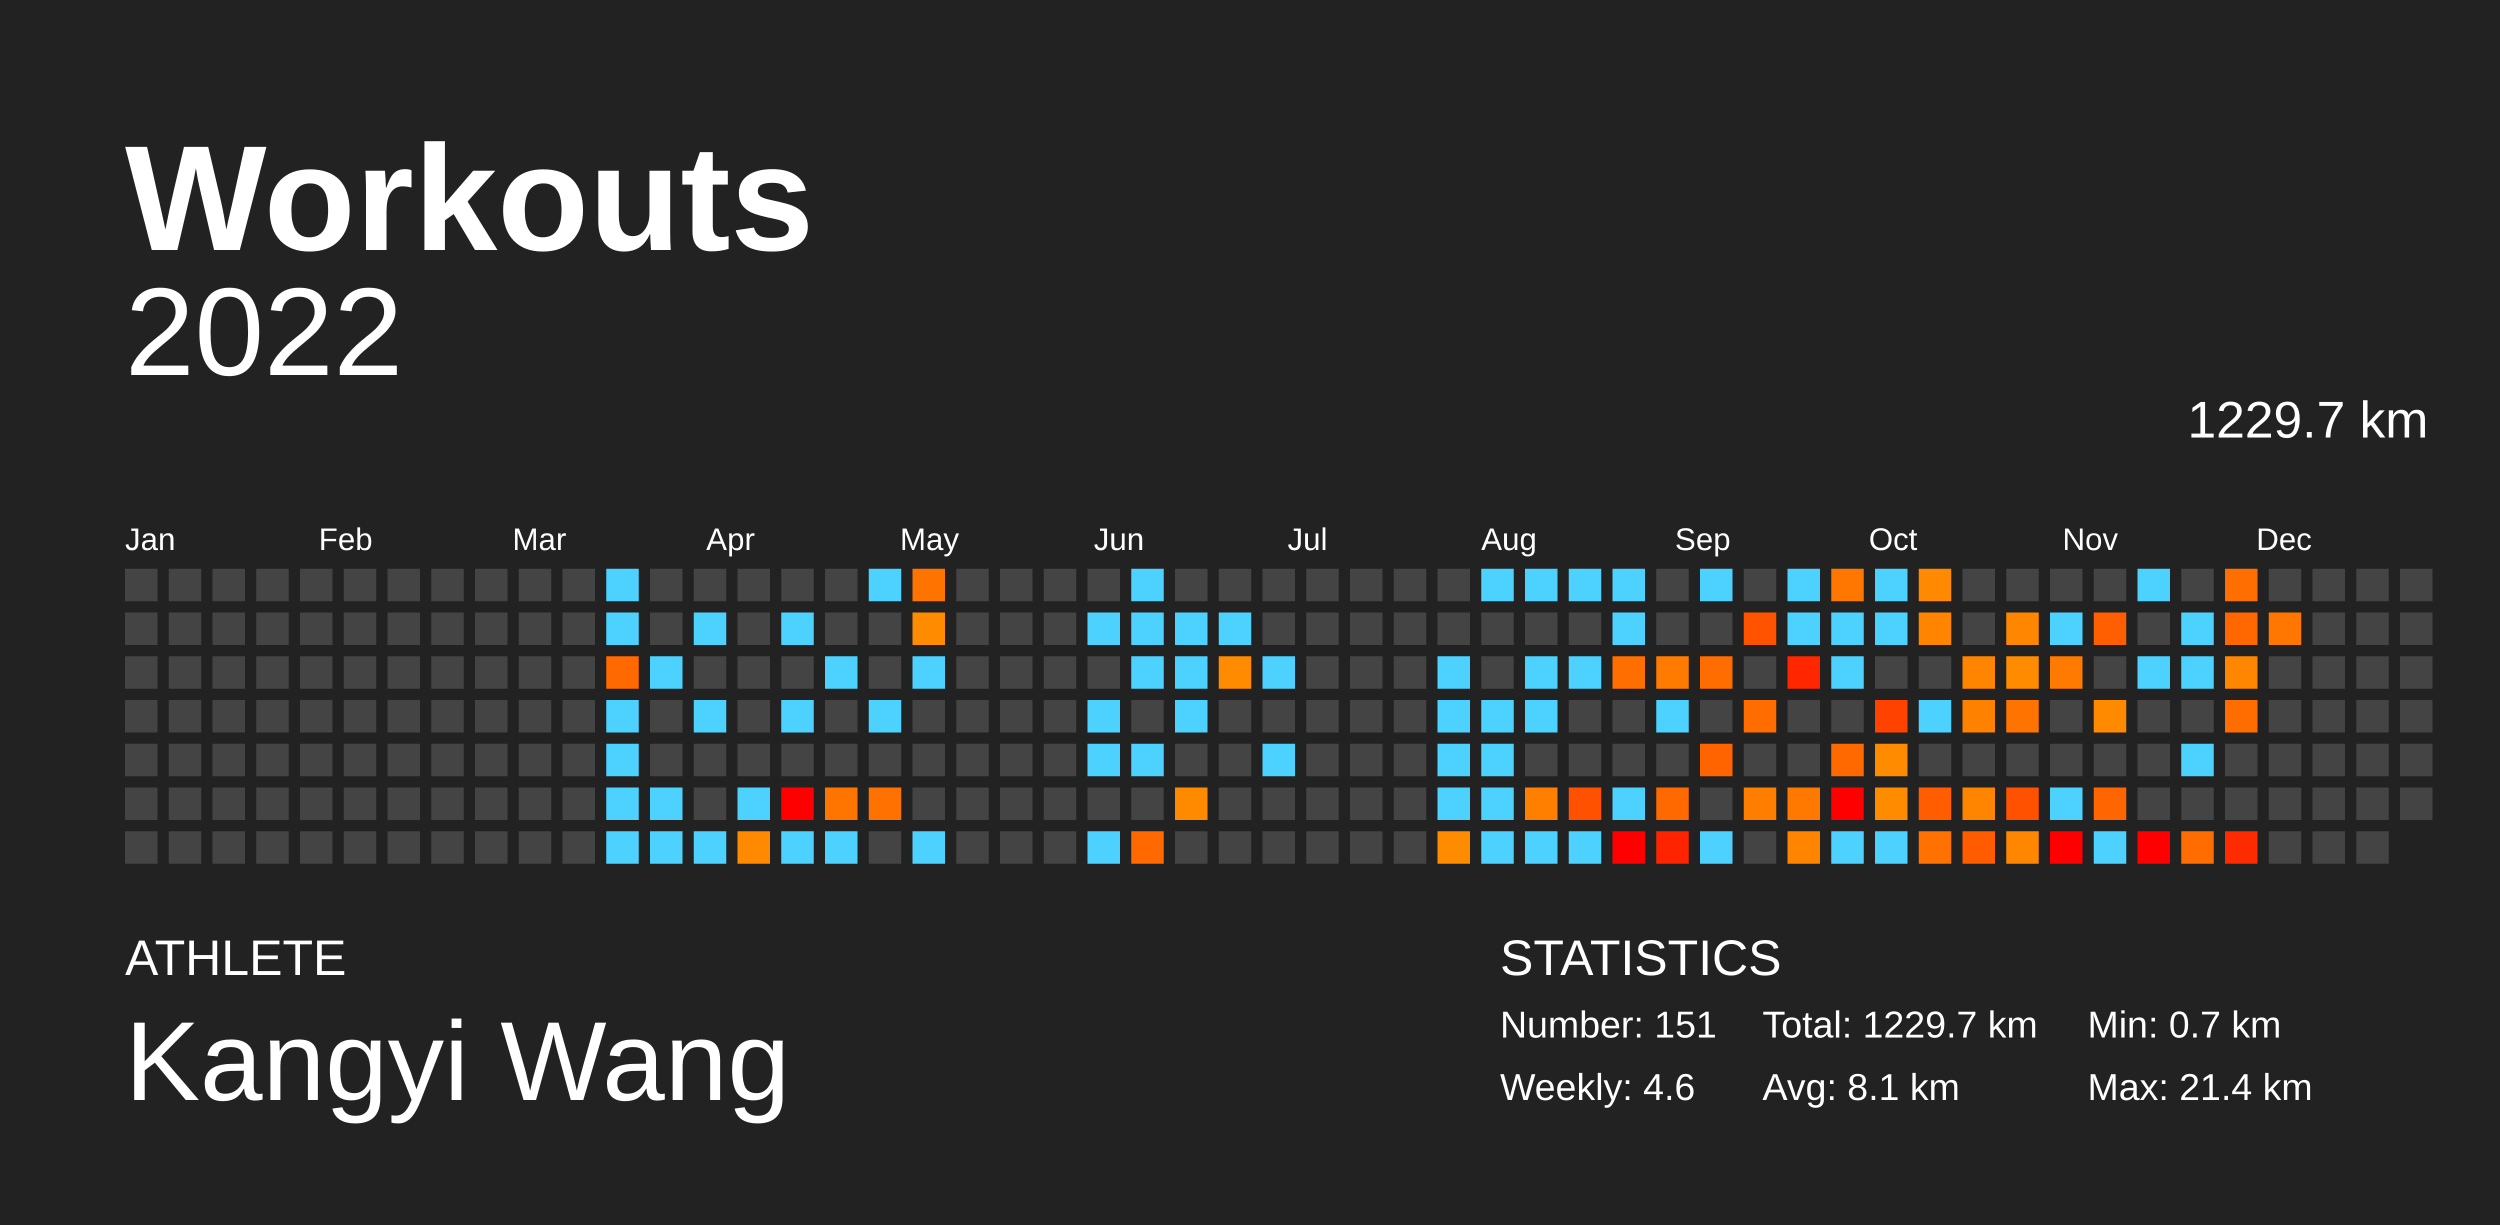
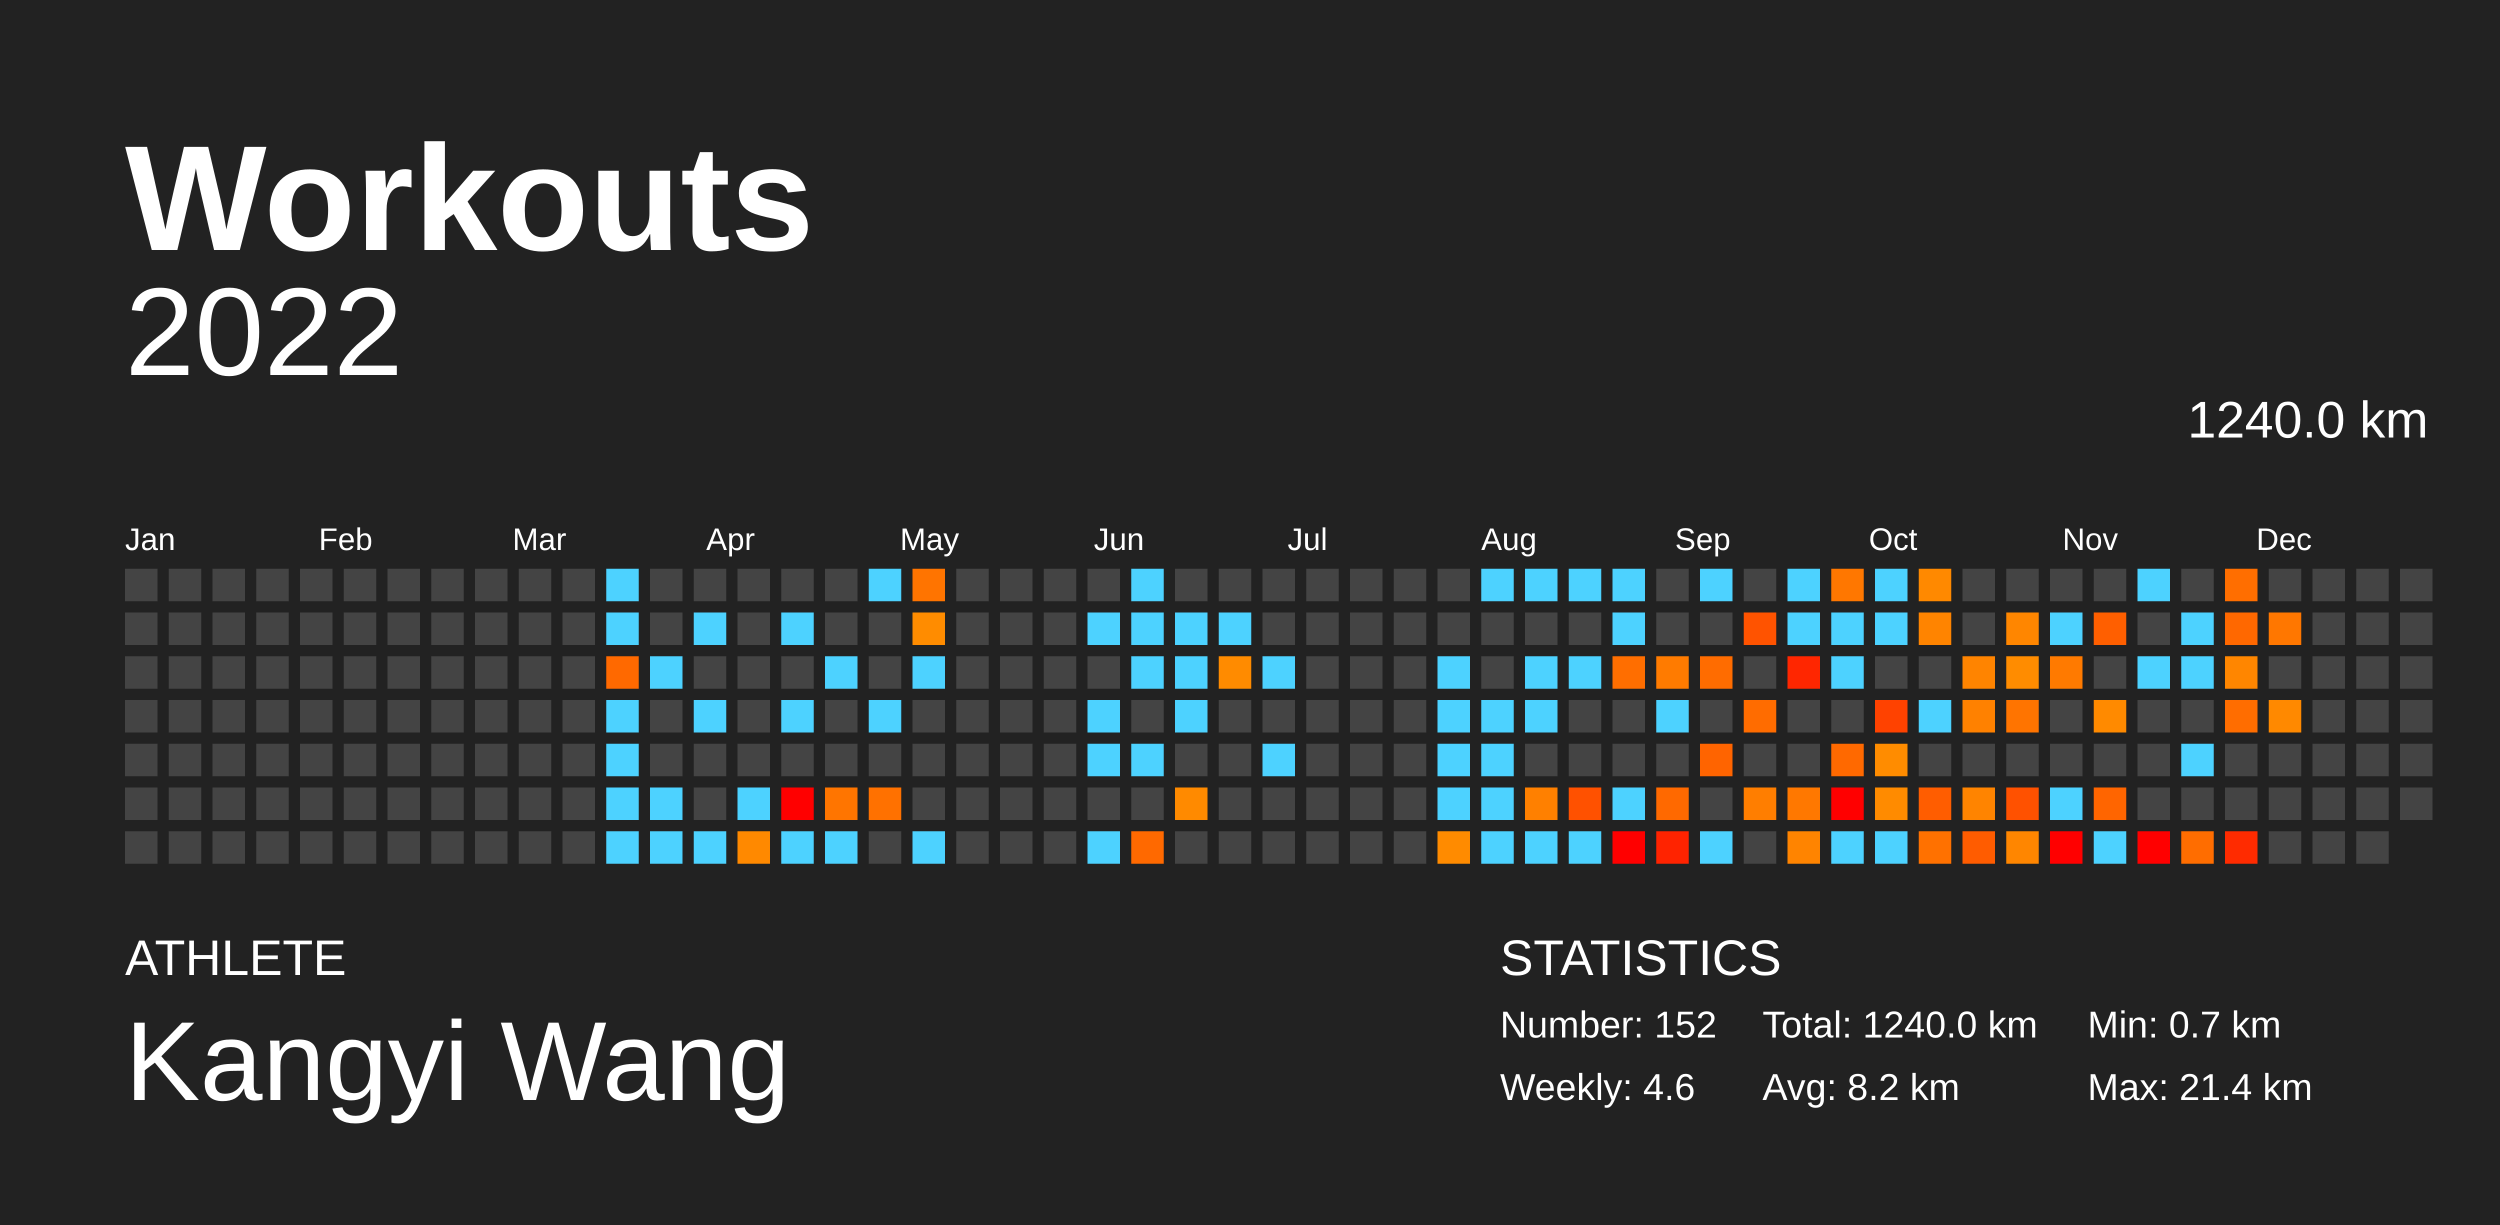
<svg xmlns="http://www.w3.org/2000/svg" baseProfile="full" height="98mm" version="1.1" viewBox="0,0,200,98" width="200mm">
  <defs />
  <rect fill="#222222" height="98" width="200" x="0" y="0" />
  <text fill="#FFFFFF" style="font-size:12px; font-family:Arial; font-weight:bold;" x="10" y="20">Workouts</text>
  <text fill="#FFFFFF" style="font-size:4px; font-family:Arial" x="10" y="78">ATHLETE</text>
  <text fill="#FFFFFF" style="font-size:9px; font-family:Arial" x="10" y="88">Kangyi Wang</text>
  <text fill="#FFFFFF" style="font-size:4px; font-family:Arial" x="120" y="78">STATISTICS</text>
-   <text fill="#FFFFFF" style="font-size:3px; font-family:Arial" x="120" y="83">Number: 151</text>
+   <text fill="#FFFFFF" style="font-size:3px; font-family:Arial" x="120" y="83">Number: 152</text>
  <text fill="#FFFFFF" style="font-size:3px; font-family:Arial" x="120" y="88">Weekly: 4.6</text>
-   <text fill="#FFFFFF" style="font-size:3px; font-family:Arial" x="141" y="83">Total: 1229.7 km</text>
-   <text fill="#FFFFFF" style="font-size:3px; font-family:Arial" x="141" y="88">Avg: 8.1 km</text>
+   <text fill="#FFFFFF" style="font-size:3px; font-family:Arial" x="141" y="83">Total: 1240.0 km</text>
+   <text fill="#FFFFFF" style="font-size:3px; font-family:Arial" x="141" y="88">Avg: 8.2 km</text>
  <text fill="#FFFFFF" style="font-size:3px; font-family:Arial" x="167" y="83">Min: 0.7 km</text>
  <text fill="#FFFFFF" style="font-size:3px; font-family:Arial" x="167" y="88">Max: 21.4 km</text>
  <text alignment-baseline="hanging" fill="#FFFFFF" style="font-size:10.0px; font-family:Arial;" x="10" y="30">2022</text>
-   <text alignment-baseline="hanging" fill="#FFFFFF" style="font-size:4.125px; font-family:Arial;" x="175" y="35">1229.7 km</text>
+   <text alignment-baseline="hanging" fill="#FFFFFF" style="font-size:4.125px; font-family:Arial;" x="175" y="35">1240.0 km</text>
  <text fill="#FFFFFF" style="font-size:2.5px; font-family:Arial" x="10.0" y="44">Jan</text>
  <text fill="#FFFFFF" style="font-size:2.5px; font-family:Arial" x="25.5" y="44">Feb</text>
  <text fill="#FFFFFF" style="font-size:2.5px; font-family:Arial" x="41.0" y="44">Mar</text>
  <text fill="#FFFFFF" style="font-size:2.5px; font-family:Arial" x="56.5" y="44">Apr</text>
  <text fill="#FFFFFF" style="font-size:2.5px; font-family:Arial" x="72.0" y="44">May</text>
  <text fill="#FFFFFF" style="font-size:2.5px; font-family:Arial" x="87.5" y="44">Jun</text>
  <text fill="#FFFFFF" style="font-size:2.5px; font-family:Arial" x="103.0" y="44">Jul</text>
  <text fill="#FFFFFF" style="font-size:2.5px; font-family:Arial" x="118.5" y="44">Aug</text>
  <text fill="#FFFFFF" style="font-size:2.5px; font-family:Arial" x="134.0" y="44">Sep</text>
  <text fill="#FFFFFF" style="font-size:2.5px; font-family:Arial" x="149.5" y="44">Oct</text>
  <text fill="#FFFFFF" style="font-size:2.5px; font-family:Arial" x="165.0" y="44">Nov</text>
  <text fill="#FFFFFF" style="font-size:2.5px; font-family:Arial" x="180.5" y="44">Dec</text>
  <rect fill="#444444" height="2.6" width="2.6" x="10.0" y="45.5" />
  <rect fill="#444444" height="2.6" width="2.6" x="10.0" y="49.0" />
  <rect fill="#444444" height="2.6" width="2.6" x="10.0" y="52.5" />
  <rect fill="#444444" height="2.6" width="2.6" x="10.0" y="56.0" />
  <rect fill="#444444" height="2.6" width="2.6" x="10.0" y="59.5" />
  <rect fill="#444444" height="2.6" width="2.6" x="10.0" y="63.0" />
  <rect fill="#444444" height="2.6" width="2.6" x="10.0" y="66.5" />
  <rect fill="#444444" height="2.6" width="2.6" x="13.5" y="45.5" />
  <rect fill="#444444" height="2.6" width="2.6" x="13.5" y="49.0" />
  <rect fill="#444444" height="2.6" width="2.6" x="13.5" y="52.5" />
  <rect fill="#444444" height="2.6" width="2.6" x="13.5" y="56.0" />
  <rect fill="#444444" height="2.6" width="2.6" x="13.5" y="59.5" />
  <rect fill="#444444" height="2.6" width="2.6" x="13.5" y="63.0" />
  <rect fill="#444444" height="2.6" width="2.6" x="13.5" y="66.5" />
  <rect fill="#444444" height="2.6" width="2.6" x="17.0" y="45.5" />
  <rect fill="#444444" height="2.6" width="2.6" x="17.0" y="49.0" />
  <rect fill="#444444" height="2.6" width="2.6" x="17.0" y="52.5" />
  <rect fill="#444444" height="2.6" width="2.6" x="17.0" y="56.0" />
  <rect fill="#444444" height="2.6" width="2.6" x="17.0" y="59.5" />
  <rect fill="#444444" height="2.6" width="2.6" x="17.0" y="63.0" />
  <rect fill="#444444" height="2.6" width="2.6" x="17.0" y="66.5" />
  <rect fill="#444444" height="2.6" width="2.6" x="20.5" y="45.5" />
  <rect fill="#444444" height="2.6" width="2.6" x="20.5" y="49.0" />
  <rect fill="#444444" height="2.6" width="2.6" x="20.5" y="52.5" />
  <rect fill="#444444" height="2.6" width="2.6" x="20.5" y="56.0" />
  <rect fill="#444444" height="2.6" width="2.6" x="20.5" y="59.5" />
  <rect fill="#444444" height="2.6" width="2.6" x="20.5" y="63.0" />
  <rect fill="#444444" height="2.6" width="2.6" x="20.5" y="66.5" />
  <rect fill="#444444" height="2.6" width="2.6" x="24.0" y="45.5" />
  <rect fill="#444444" height="2.6" width="2.6" x="24.0" y="49.0" />
  <rect fill="#444444" height="2.6" width="2.6" x="24.0" y="52.5" />
  <rect fill="#444444" height="2.6" width="2.6" x="24.0" y="56.0" />
  <rect fill="#444444" height="2.6" width="2.6" x="24.0" y="59.5" />
  <rect fill="#444444" height="2.6" width="2.6" x="24.0" y="63.0" />
  <rect fill="#444444" height="2.6" width="2.6" x="24.0" y="66.5" />
  <rect fill="#444444" height="2.6" width="2.6" x="27.5" y="45.5" />
  <rect fill="#444444" height="2.6" width="2.6" x="27.5" y="49.0" />
  <rect fill="#444444" height="2.6" width="2.6" x="27.5" y="52.5" />
  <rect fill="#444444" height="2.6" width="2.6" x="27.5" y="56.0" />
  <rect fill="#444444" height="2.6" width="2.6" x="27.5" y="59.5" />
  <rect fill="#444444" height="2.6" width="2.6" x="27.5" y="63.0" />
  <rect fill="#444444" height="2.6" width="2.6" x="27.5" y="66.5" />
  <rect fill="#444444" height="2.6" width="2.6" x="31.0" y="45.5" />
  <rect fill="#444444" height="2.6" width="2.6" x="31.0" y="49.0" />
  <rect fill="#444444" height="2.6" width="2.6" x="31.0" y="52.5" />
  <rect fill="#444444" height="2.6" width="2.6" x="31.0" y="56.0" />
  <rect fill="#444444" height="2.6" width="2.6" x="31.0" y="59.5" />
  <rect fill="#444444" height="2.6" width="2.6" x="31.0" y="63.0" />
  <rect fill="#444444" height="2.6" width="2.6" x="31.0" y="66.5" />
  <rect fill="#444444" height="2.6" width="2.6" x="34.5" y="45.5" />
  <rect fill="#444444" height="2.6" width="2.6" x="34.5" y="49.0" />
  <rect fill="#444444" height="2.6" width="2.6" x="34.5" y="52.5" />
  <rect fill="#444444" height="2.6" width="2.6" x="34.5" y="56.0" />
  <rect fill="#444444" height="2.6" width="2.6" x="34.5" y="59.5" />
  <rect fill="#444444" height="2.6" width="2.6" x="34.5" y="63.0" />
  <rect fill="#444444" height="2.6" width="2.6" x="34.5" y="66.5" />
  <rect fill="#444444" height="2.6" width="2.6" x="38.0" y="45.5" />
  <rect fill="#444444" height="2.6" width="2.6" x="38.0" y="49.0" />
  <rect fill="#444444" height="2.6" width="2.6" x="38.0" y="52.5" />
  <rect fill="#444444" height="2.6" width="2.6" x="38.0" y="56.0" />
  <rect fill="#444444" height="2.6" width="2.6" x="38.0" y="59.5" />
  <rect fill="#444444" height="2.6" width="2.6" x="38.0" y="63.0" />
  <rect fill="#444444" height="2.6" width="2.6" x="38.0" y="66.5" />
  <rect fill="#444444" height="2.6" width="2.6" x="41.5" y="45.5" />
  <rect fill="#444444" height="2.6" width="2.6" x="41.5" y="49.0" />
  <rect fill="#444444" height="2.6" width="2.6" x="41.5" y="52.5" />
  <rect fill="#444444" height="2.6" width="2.6" x="41.5" y="56.0" />
  <rect fill="#444444" height="2.6" width="2.6" x="41.5" y="59.5" />
  <rect fill="#444444" height="2.6" width="2.6" x="41.5" y="63.0" />
  <rect fill="#444444" height="2.6" width="2.6" x="41.5" y="66.5" />
  <rect fill="#444444" height="2.6" width="2.6" x="45.0" y="45.5" />
  <rect fill="#444444" height="2.6" width="2.6" x="45.0" y="49.0" />
  <rect fill="#444444" height="2.6" width="2.6" x="45.0" y="52.5" />
  <rect fill="#444444" height="2.6" width="2.6" x="45.0" y="56.0" />
  <rect fill="#444444" height="2.6" width="2.6" x="45.0" y="59.5" />
  <rect fill="#444444" height="2.6" width="2.6" x="45.0" y="63.0" />
  <rect fill="#444444" height="2.6" width="2.6" x="45.0" y="66.5" />
  <rect fill="#4dd2ff" height="2.6" width="2.6" x="48.5" y="45.5" />
  <rect fill="#4dd2ff" height="2.6" width="2.6" x="48.5" y="49.0" />
  <rect fill="#ff6900" height="2.6" width="2.6" x="48.5" y="52.5" />
  <rect fill="#4dd2ff" height="2.6" width="2.6" x="48.5" y="56.0" />
  <rect fill="#4dd2ff" height="2.6" width="2.6" x="48.5" y="59.5" />
  <rect fill="#4dd2ff" height="2.6" width="2.6" x="48.5" y="63.0" />
  <rect fill="#4dd2ff" height="2.6" width="2.6" x="48.5" y="66.5" />
  <rect fill="#444444" height="2.6" width="2.6" x="52.0" y="45.5" />
  <rect fill="#444444" height="2.6" width="2.6" x="52.0" y="49.0" />
  <rect fill="#4dd2ff" height="2.6" width="2.6" x="52.0" y="52.5" />
  <rect fill="#444444" height="2.6" width="2.6" x="52.0" y="56.0" />
  <rect fill="#444444" height="2.6" width="2.6" x="52.0" y="59.5" />
  <rect fill="#4dd2ff" height="2.6" width="2.6" x="52.0" y="63.0" />
  <rect fill="#4dd2ff" height="2.6" width="2.6" x="52.0" y="66.5" />
  <rect fill="#444444" height="2.6" width="2.6" x="55.5" y="45.5" />
  <rect fill="#4dd2ff" height="2.6" width="2.6" x="55.5" y="49.0" />
  <rect fill="#444444" height="2.6" width="2.6" x="55.5" y="52.5" />
  <rect fill="#4dd2ff" height="2.6" width="2.6" x="55.5" y="56.0" />
  <rect fill="#444444" height="2.6" width="2.6" x="55.5" y="59.5" />
  <rect fill="#444444" height="2.6" width="2.6" x="55.5" y="63.0" />
  <rect fill="#4dd2ff" height="2.6" width="2.6" x="55.5" y="66.5" />
  <rect fill="#444444" height="2.6" width="2.6" x="59.0" y="45.5" />
  <rect fill="#444444" height="2.6" width="2.6" x="59.0" y="49.0" />
  <rect fill="#444444" height="2.6" width="2.6" x="59.0" y="52.5" />
  <rect fill="#444444" height="2.6" width="2.6" x="59.0" y="56.0" />
  <rect fill="#444444" height="2.6" width="2.6" x="59.0" y="59.5" />
  <rect fill="#4dd2ff" height="2.6" width="2.6" x="59.0" y="63.0" />
  <rect fill="#ff8900" height="2.6" width="2.6" x="59.0" y="66.5" />
  <rect fill="#444444" height="2.6" width="2.6" x="62.5" y="45.5" />
  <rect fill="#4dd2ff" height="2.6" width="2.6" x="62.5" y="49.0" />
  <rect fill="#444444" height="2.6" width="2.6" x="62.5" y="52.5" />
  <rect fill="#4dd2ff" height="2.6" width="2.6" x="62.5" y="56.0" />
  <rect fill="#444444" height="2.6" width="2.6" x="62.5" y="59.5" />
  <rect fill="red" height="2.6" width="2.6" x="62.5" y="63.0" />
  <rect fill="#4dd2ff" height="2.6" width="2.6" x="62.5" y="66.5" />
  <rect fill="#444444" height="2.6" width="2.6" x="66.0" y="45.5" />
  <rect fill="#444444" height="2.6" width="2.6" x="66.0" y="49.0" />
  <rect fill="#4dd2ff" height="2.6" width="2.6" x="66.0" y="52.5" />
  <rect fill="#444444" height="2.6" width="2.6" x="66.0" y="56.0" />
  <rect fill="#444444" height="2.6" width="2.6" x="66.0" y="59.5" />
  <rect fill="#ff7500" height="2.6" width="2.6" x="66.0" y="63.0" />
  <rect fill="#4dd2ff" height="2.6" width="2.6" x="66.0" y="66.5" />
  <rect fill="#4dd2ff" height="2.6" width="2.6" x="69.5" y="45.5" />
  <rect fill="#444444" height="2.6" width="2.6" x="69.5" y="49.0" />
  <rect fill="#444444" height="2.6" width="2.6" x="69.5" y="52.5" />
  <rect fill="#4dd2ff" height="2.6" width="2.6" x="69.5" y="56.0" />
  <rect fill="#444444" height="2.6" width="2.6" x="69.5" y="59.5" />
  <rect fill="#ff7100" height="2.6" width="2.6" x="69.5" y="63.0" />
  <rect fill="#444444" height="2.6" width="2.6" x="69.5" y="66.5" />
  <rect fill="#ff7400" height="2.6" width="2.6" x="73.0" y="45.5" />
  <rect fill="#ff8c00" height="2.6" width="2.6" x="73.0" y="49.0" />
  <rect fill="#4dd2ff" height="2.6" width="2.6" x="73.0" y="52.5" />
  <rect fill="#444444" height="2.6" width="2.6" x="73.0" y="56.0" />
  <rect fill="#444444" height="2.6" width="2.6" x="73.0" y="59.5" />
  <rect fill="#444444" height="2.6" width="2.6" x="73.0" y="63.0" />
  <rect fill="#4dd2ff" height="2.6" width="2.6" x="73.0" y="66.5" />
  <rect fill="#444444" height="2.6" width="2.6" x="76.5" y="45.5" />
  <rect fill="#444444" height="2.6" width="2.6" x="76.5" y="49.0" />
  <rect fill="#444444" height="2.6" width="2.6" x="76.5" y="52.5" />
  <rect fill="#444444" height="2.6" width="2.6" x="76.5" y="56.0" />
  <rect fill="#444444" height="2.6" width="2.6" x="76.5" y="59.5" />
  <rect fill="#444444" height="2.6" width="2.6" x="76.5" y="63.0" />
  <rect fill="#444444" height="2.6" width="2.6" x="76.5" y="66.5" />
  <rect fill="#444444" height="2.6" width="2.6" x="80.0" y="45.5" />
  <rect fill="#444444" height="2.6" width="2.6" x="80.0" y="49.0" />
  <rect fill="#444444" height="2.6" width="2.6" x="80.0" y="52.5" />
  <rect fill="#444444" height="2.6" width="2.6" x="80.0" y="56.0" />
  <rect fill="#444444" height="2.6" width="2.6" x="80.0" y="59.5" />
  <rect fill="#444444" height="2.6" width="2.6" x="80.0" y="63.0" />
  <rect fill="#444444" height="2.6" width="2.6" x="80.0" y="66.5" />
  <rect fill="#444444" height="2.6" width="2.6" x="83.5" y="45.5" />
  <rect fill="#444444" height="2.6" width="2.6" x="83.5" y="49.0" />
  <rect fill="#444444" height="2.6" width="2.6" x="83.5" y="52.5" />
  <rect fill="#444444" height="2.6" width="2.6" x="83.5" y="56.0" />
  <rect fill="#444444" height="2.6" width="2.6" x="83.5" y="59.5" />
  <rect fill="#444444" height="2.6" width="2.6" x="83.5" y="63.0" />
  <rect fill="#444444" height="2.6" width="2.6" x="83.5" y="66.5" />
  <rect fill="#444444" height="2.6" width="2.6" x="87.0" y="45.5" />
  <rect fill="#4dd2ff" height="2.6" width="2.6" x="87.0" y="49.0" />
  <rect fill="#444444" height="2.6" width="2.6" x="87.0" y="52.5" />
  <rect fill="#4dd2ff" height="2.6" width="2.6" x="87.0" y="56.0" />
  <rect fill="#4dd2ff" height="2.6" width="2.6" x="87.0" y="59.5" />
  <rect fill="#444444" height="2.6" width="2.6" x="87.0" y="63.0" />
  <rect fill="#4dd2ff" height="2.6" width="2.6" x="87.0" y="66.5" />
  <rect fill="#4dd2ff" height="2.6" width="2.6" x="90.5" y="45.5" />
  <rect fill="#4dd2ff" height="2.6" width="2.6" x="90.5" y="49.0" />
  <rect fill="#4dd2ff" height="2.6" width="2.6" x="90.5" y="52.5" />
  <rect fill="#444444" height="2.6" width="2.6" x="90.5" y="56.0" />
  <rect fill="#4dd2ff" height="2.6" width="2.6" x="90.5" y="59.5" />
  <rect fill="#444444" height="2.6" width="2.6" x="90.5" y="63.0" />
  <rect fill="#ff6900" height="2.6" width="2.6" x="90.5" y="66.5" />
  <rect fill="#444444" height="2.6" width="2.6" x="94.0" y="45.5" />
  <rect fill="#4dd2ff" height="2.6" width="2.6" x="94.0" y="49.0" />
  <rect fill="#4dd2ff" height="2.6" width="2.6" x="94.0" y="52.5" />
  <rect fill="#4dd2ff" height="2.6" width="2.6" x="94.0" y="56.0" />
  <rect fill="#444444" height="2.6" width="2.6" x="94.0" y="59.5" />
  <rect fill="#ff8a00" height="2.6" width="2.6" x="94.0" y="63.0" />
  <rect fill="#444444" height="2.6" width="2.6" x="94.0" y="66.5" />
  <rect fill="#444444" height="2.6" width="2.6" x="97.5" y="45.5" />
  <rect fill="#4dd2ff" height="2.6" width="2.6" x="97.5" y="49.0" />
  <rect fill="#ff8b00" height="2.6" width="2.6" x="97.5" y="52.5" />
  <rect fill="#444444" height="2.6" width="2.6" x="97.5" y="56.0" />
  <rect fill="#444444" height="2.6" width="2.6" x="97.5" y="59.5" />
  <rect fill="#444444" height="2.6" width="2.6" x="97.5" y="63.0" />
  <rect fill="#444444" height="2.6" width="2.6" x="97.5" y="66.5" />
  <rect fill="#444444" height="2.6" width="2.6" x="101.0" y="45.5" />
  <rect fill="#444444" height="2.6" width="2.6" x="101.0" y="49.0" />
  <rect fill="#4dd2ff" height="2.6" width="2.6" x="101.0" y="52.5" />
  <rect fill="#444444" height="2.6" width="2.6" x="101.0" y="56.0" />
  <rect fill="#4dd2ff" height="2.6" width="2.6" x="101.0" y="59.5" />
  <rect fill="#444444" height="2.6" width="2.6" x="101.0" y="63.0" />
  <rect fill="#444444" height="2.6" width="2.6" x="101.0" y="66.5" />
  <rect fill="#444444" height="2.6" width="2.6" x="104.5" y="45.5" />
  <rect fill="#444444" height="2.6" width="2.6" x="104.5" y="49.0" />
  <rect fill="#444444" height="2.6" width="2.6" x="104.5" y="52.5" />
  <rect fill="#444444" height="2.6" width="2.6" x="104.5" y="56.0" />
  <rect fill="#444444" height="2.6" width="2.6" x="104.5" y="59.5" />
  <rect fill="#444444" height="2.6" width="2.6" x="104.5" y="63.0" />
  <rect fill="#444444" height="2.6" width="2.6" x="104.5" y="66.5" />
  <rect fill="#444444" height="2.6" width="2.6" x="108.0" y="45.5" />
  <rect fill="#444444" height="2.6" width="2.6" x="108.0" y="49.0" />
  <rect fill="#444444" height="2.6" width="2.6" x="108.0" y="52.5" />
  <rect fill="#444444" height="2.6" width="2.6" x="108.0" y="56.0" />
  <rect fill="#444444" height="2.6" width="2.6" x="108.0" y="59.5" />
  <rect fill="#444444" height="2.6" width="2.6" x="108.0" y="63.0" />
  <rect fill="#444444" height="2.6" width="2.6" x="108.0" y="66.5" />
  <rect fill="#444444" height="2.6" width="2.6" x="111.5" y="45.5" />
  <rect fill="#444444" height="2.6" width="2.6" x="111.5" y="49.0" />
  <rect fill="#444444" height="2.6" width="2.6" x="111.5" y="52.5" />
  <rect fill="#444444" height="2.6" width="2.6" x="111.5" y="56.0" />
  <rect fill="#444444" height="2.6" width="2.6" x="111.5" y="59.5" />
  <rect fill="#444444" height="2.6" width="2.6" x="111.5" y="63.0" />
  <rect fill="#444444" height="2.6" width="2.6" x="111.5" y="66.5" />
  <rect fill="#444444" height="2.6" width="2.6" x="115.0" y="45.5" />
  <rect fill="#444444" height="2.6" width="2.6" x="115.0" y="49.0" />
  <rect fill="#4dd2ff" height="2.6" width="2.6" x="115.0" y="52.5" />
  <rect fill="#4dd2ff" height="2.6" width="2.6" x="115.0" y="56.0" />
  <rect fill="#4dd2ff" height="2.6" width="2.6" x="115.0" y="59.5" />
  <rect fill="#4dd2ff" height="2.6" width="2.6" x="115.0" y="63.0" />
  <rect fill="#ff8b00" height="2.6" width="2.6" x="115.0" y="66.5" />
  <rect fill="#4dd2ff" height="2.6" width="2.6" x="118.5" y="45.5" />
  <rect fill="#444444" height="2.6" width="2.6" x="118.5" y="49.0" />
  <rect fill="#444444" height="2.6" width="2.6" x="118.5" y="52.5" />
  <rect fill="#4dd2ff" height="2.6" width="2.6" x="118.5" y="56.0" />
  <rect fill="#4dd2ff" height="2.6" width="2.6" x="118.5" y="59.5" />
  <rect fill="#4dd2ff" height="2.6" width="2.6" x="118.5" y="63.0" />
  <rect fill="#4dd2ff" height="2.6" width="2.6" x="118.5" y="66.5" />
  <rect fill="#4dd2ff" height="2.6" width="2.6" x="122.0" y="45.5" />
  <rect fill="#444444" height="2.6" width="2.6" x="122.0" y="49.0" />
  <rect fill="#4dd2ff" height="2.6" width="2.6" x="122.0" y="52.5" />
  <rect fill="#4dd2ff" height="2.6" width="2.6" x="122.0" y="56.0" />
  <rect fill="#444444" height="2.6" width="2.6" x="122.0" y="59.5" />
  <rect fill="#ff8000" height="2.6" width="2.6" x="122.0" y="63.0" />
  <rect fill="#4dd2ff" height="2.6" width="2.6" x="122.0" y="66.5" />
  <rect fill="#4dd2ff" height="2.6" width="2.6" x="125.5" y="45.5" />
  <rect fill="#444444" height="2.6" width="2.6" x="125.5" y="49.0" />
  <rect fill="#4dd2ff" height="2.6" width="2.6" x="125.5" y="52.5" />
  <rect fill="#444444" height="2.6" width="2.6" x="125.5" y="56.0" />
  <rect fill="#444444" height="2.6" width="2.6" x="125.5" y="59.5" />
  <rect fill="#ff5100" height="2.6" width="2.6" x="125.5" y="63.0" />
  <rect fill="#4dd2ff" height="2.6" width="2.6" x="125.5" y="66.5" />
  <rect fill="#4dd2ff" height="2.6" width="2.6" x="129.0" y="45.5" />
  <rect fill="#4dd2ff" height="2.6" width="2.6" x="129.0" y="49.0" />
  <rect fill="#ff6e00" height="2.6" width="2.6" x="129.0" y="52.5" />
  <rect fill="#444444" height="2.6" width="2.6" x="129.0" y="56.0" />
  <rect fill="#444444" height="2.6" width="2.6" x="129.0" y="59.5" />
  <rect fill="#4dd2ff" height="2.6" width="2.6" x="129.0" y="63.0" />
  <rect fill="red" height="2.6" width="2.6" x="129.0" y="66.5" />
  <rect fill="#444444" height="2.6" width="2.6" x="132.5" y="45.5" />
  <rect fill="#444444" height="2.6" width="2.6" x="132.5" y="49.0" />
  <rect fill="#ff7b00" height="2.6" width="2.6" x="132.5" y="52.5" />
  <rect fill="#4dd2ff" height="2.6" width="2.6" x="132.5" y="56.0" />
  <rect fill="#444444" height="2.6" width="2.6" x="132.5" y="59.5" />
  <rect fill="#ff6900" height="2.6" width="2.6" x="132.5" y="63.0" />
  <rect fill="#ff2300" height="2.6" width="2.6" x="132.5" y="66.5" />
  <rect fill="#4dd2ff" height="2.6" width="2.6" x="136.0" y="45.5" />
  <rect fill="#444444" height="2.6" width="2.6" x="136.0" y="49.0" />
  <rect fill="#ff6c00" height="2.6" width="2.6" x="136.0" y="52.5" />
  <rect fill="#444444" height="2.6" width="2.6" x="136.0" y="56.0" />
  <rect fill="#ff6400" height="2.6" width="2.6" x="136.0" y="59.5" />
  <rect fill="#444444" height="2.6" width="2.6" x="136.0" y="63.0" />
  <rect fill="#4dd2ff" height="2.6" width="2.6" x="136.0" y="66.5" />
  <rect fill="#444444" height="2.6" width="2.6" x="139.5" y="45.5" />
  <rect fill="#ff5300" height="2.6" width="2.6" x="139.5" y="49.0" />
  <rect fill="#444444" height="2.6" width="2.6" x="139.5" y="52.5" />
  <rect fill="#ff6c00" height="2.6" width="2.6" x="139.5" y="56.0" />
  <rect fill="#444444" height="2.6" width="2.6" x="139.5" y="59.5" />
  <rect fill="#ff7e00" height="2.6" width="2.6" x="139.5" y="63.0" />
  <rect fill="#444444" height="2.6" width="2.6" x="139.5" y="66.5" />
  <rect fill="#4dd2ff" height="2.6" width="2.6" x="143.0" y="45.5" />
  <rect fill="#4dd2ff" height="2.6" width="2.6" x="143.0" y="49.0" />
  <rect fill="#ff2600" height="2.6" width="2.6" x="143.0" y="52.5" />
  <rect fill="#444444" height="2.6" width="2.6" x="143.0" y="56.0" />
  <rect fill="#444444" height="2.6" width="2.6" x="143.0" y="59.5" />
  <rect fill="#ff7800" height="2.6" width="2.6" x="143.0" y="63.0" />
  <rect fill="#ff8400" height="2.6" width="2.6" x="143.0" y="66.5" />
  <rect fill="#ff7700" height="2.6" width="2.6" x="146.5" y="45.5" />
  <rect fill="#4dd2ff" height="2.6" width="2.6" x="146.5" y="49.0" />
  <rect fill="#4dd2ff" height="2.6" width="2.6" x="146.5" y="52.5" />
  <rect fill="#444444" height="2.6" width="2.6" x="146.5" y="56.0" />
  <rect fill="#ff6900" height="2.6" width="2.6" x="146.5" y="59.5" />
  <rect fill="red" height="2.6" width="2.6" x="146.5" y="63.0" />
  <rect fill="#4dd2ff" height="2.6" width="2.6" x="146.5" y="66.5" />
  <rect fill="#4dd2ff" height="2.6" width="2.6" x="150.0" y="45.5" />
  <rect fill="#4dd2ff" height="2.6" width="2.6" x="150.0" y="49.0" />
  <rect fill="#444444" height="2.6" width="2.6" x="150.0" y="52.5" />
  <rect fill="#ff4200" height="2.6" width="2.6" x="150.0" y="56.0" />
  <rect fill="#ff8c00" height="2.6" width="2.6" x="150.0" y="59.5" />
  <rect fill="#ff8b00" height="2.6" width="2.6" x="150.0" y="63.0" />
  <rect fill="#4dd2ff" height="2.6" width="2.6" x="150.0" y="66.5" />
  <rect fill="#ff8900" height="2.6" width="2.6" x="153.5" y="45.5" />
  <rect fill="#ff8400" height="2.6" width="2.6" x="153.5" y="49.0" />
  <rect fill="#444444" height="2.6" width="2.6" x="153.5" y="52.5" />
  <rect fill="#4dd2ff" height="2.6" width="2.6" x="153.5" y="56.0" />
  <rect fill="#444444" height="2.6" width="2.6" x="153.5" y="59.5" />
  <rect fill="#ff5d00" height="2.6" width="2.6" x="153.5" y="63.0" />
  <rect fill="#ff7100" height="2.6" width="2.6" x="153.5" y="66.5" />
  <rect fill="#444444" height="2.6" width="2.6" x="157.0" y="45.5" />
  <rect fill="#444444" height="2.6" width="2.6" x="157.0" y="49.0" />
  <rect fill="#ff8400" height="2.6" width="2.6" x="157.0" y="52.5" />
  <rect fill="#ff8100" height="2.6" width="2.6" x="157.0" y="56.0" />
  <rect fill="#444444" height="2.6" width="2.6" x="157.0" y="59.5" />
  <rect fill="#ff8400" height="2.6" width="2.6" x="157.0" y="63.0" />
  <rect fill="#ff5c00" height="2.6" width="2.6" x="157.0" y="66.5" />
  <rect fill="#444444" height="2.6" width="2.6" x="160.5" y="45.5" />
  <rect fill="#ff8600" height="2.6" width="2.6" x="160.5" y="49.0" />
  <rect fill="#ff8c00" height="2.6" width="2.6" x="160.5" y="52.5" />
  <rect fill="#ff7400" height="2.6" width="2.6" x="160.5" y="56.0" />
  <rect fill="#444444" height="2.6" width="2.6" x="160.5" y="59.5" />
  <rect fill="#ff5100" height="2.6" width="2.6" x="160.5" y="63.0" />
  <rect fill="#ff8600" height="2.6" width="2.6" x="160.5" y="66.5" />
  <rect fill="#444444" height="2.6" width="2.6" x="164.0" y="45.5" />
  <rect fill="#4dd2ff" height="2.6" width="2.6" x="164.0" y="49.0" />
  <rect fill="#ff7a00" height="2.6" width="2.6" x="164.0" y="52.5" />
  <rect fill="#444444" height="2.6" width="2.6" x="164.0" y="56.0" />
  <rect fill="#444444" height="2.6" width="2.6" x="164.0" y="59.5" />
  <rect fill="#4dd2ff" height="2.6" width="2.6" x="164.0" y="63.0" />
  <rect fill="red" height="2.6" width="2.6" x="164.0" y="66.5" />
  <rect fill="#444444" height="2.6" width="2.6" x="167.5" y="45.5" />
  <rect fill="#ff5f00" height="2.6" width="2.6" x="167.5" y="49.0" />
  <rect fill="#444444" height="2.6" width="2.6" x="167.5" y="52.5" />
  <rect fill="#ff8a00" height="2.6" width="2.6" x="167.5" y="56.0" />
  <rect fill="#444444" height="2.6" width="2.6" x="167.5" y="59.5" />
  <rect fill="#ff6500" height="2.6" width="2.6" x="167.5" y="63.0" />
  <rect fill="#4dd2ff" height="2.6" width="2.6" x="167.5" y="66.5" />
  <rect fill="#4dd2ff" height="2.6" width="2.6" x="171.0" y="45.5" />
  <rect fill="#444444" height="2.6" width="2.6" x="171.0" y="49.0" />
  <rect fill="#4dd2ff" height="2.6" width="2.6" x="171.0" y="52.5" />
  <rect fill="#444444" height="2.6" width="2.6" x="171.0" y="56.0" />
  <rect fill="#444444" height="2.6" width="2.6" x="171.0" y="59.5" />
  <rect fill="#444444" height="2.6" width="2.6" x="171.0" y="63.0" />
  <rect fill="red" height="2.6" width="2.6" x="171.0" y="66.5" />
  <rect fill="#444444" height="2.6" width="2.6" x="174.5" y="45.5" />
  <rect fill="#4dd2ff" height="2.6" width="2.6" x="174.5" y="49.0" />
  <rect fill="#4dd2ff" height="2.6" width="2.6" x="174.5" y="52.5" />
  <rect fill="#444444" height="2.6" width="2.6" x="174.5" y="56.0" />
  <rect fill="#4dd2ff" height="2.6" width="2.6" x="174.5" y="59.5" />
  <rect fill="#444444" height="2.6" width="2.6" x="174.5" y="63.0" />
  <rect fill="#ff6d00" height="2.6" width="2.6" x="174.5" y="66.5" />
  <rect fill="#ff6e00" height="2.6" width="2.6" x="178.0" y="45.5" />
  <rect fill="#ff6800" height="2.6" width="2.6" x="178.0" y="49.0" />
  <rect fill="#ff8600" height="2.6" width="2.6" x="178.0" y="52.5" />
  <rect fill="#ff6d00" height="2.6" width="2.6" x="178.0" y="56.0" />
  <rect fill="#444444" height="2.6" width="2.6" x="178.0" y="59.5" />
  <rect fill="#444444" height="2.6" width="2.6" x="178.0" y="63.0" />
  <rect fill="#ff2b00" height="2.6" width="2.6" x="178.0" y="66.5" />
  <rect fill="#444444" height="2.6" width="2.6" x="181.5" y="45.5" />
  <rect fill="#ff7700" height="2.6" width="2.6" x="181.5" y="49.0" />
  <rect fill="#444444" height="2.6" width="2.6" x="181.5" y="52.5" />
-   <rect fill="#444444" height="2.6" width="2.6" x="181.5" y="56.0" />
+   <rect fill="#ff8900" height="2.6" width="2.6" x="181.5" y="56.0" />
  <rect fill="#444444" height="2.6" width="2.6" x="181.5" y="59.5" />
  <rect fill="#444444" height="2.6" width="2.6" x="181.5" y="63.0" />
  <rect fill="#444444" height="2.6" width="2.6" x="181.5" y="66.5" />
  <rect fill="#444444" height="2.6" width="2.6" x="185.0" y="45.5" />
  <rect fill="#444444" height="2.6" width="2.6" x="185.0" y="49.0" />
  <rect fill="#444444" height="2.6" width="2.6" x="185.0" y="52.5" />
  <rect fill="#444444" height="2.6" width="2.6" x="185.0" y="56.0" />
  <rect fill="#444444" height="2.6" width="2.6" x="185.0" y="59.5" />
  <rect fill="#444444" height="2.6" width="2.6" x="185.0" y="63.0" />
  <rect fill="#444444" height="2.6" width="2.6" x="185.0" y="66.5" />
  <rect fill="#444444" height="2.6" width="2.6" x="188.5" y="45.5" />
  <rect fill="#444444" height="2.6" width="2.6" x="188.5" y="49.0" />
  <rect fill="#444444" height="2.6" width="2.6" x="188.5" y="52.5" />
  <rect fill="#444444" height="2.6" width="2.6" x="188.5" y="56.0" />
  <rect fill="#444444" height="2.6" width="2.6" x="188.5" y="59.5" />
  <rect fill="#444444" height="2.6" width="2.6" x="188.5" y="63.0" />
  <rect fill="#444444" height="2.6" width="2.6" x="188.5" y="66.5" />
  <rect fill="#444444" height="2.6" width="2.6" x="192.0" y="45.5" />
  <rect fill="#444444" height="2.6" width="2.6" x="192.0" y="49.0" />
  <rect fill="#444444" height="2.6" width="2.6" x="192.0" y="52.5" />
  <rect fill="#444444" height="2.6" width="2.6" x="192.0" y="56.0" />
  <rect fill="#444444" height="2.6" width="2.6" x="192.0" y="59.5" />
  <rect fill="#444444" height="2.6" width="2.6" x="192.0" y="63.0" />
</svg>
